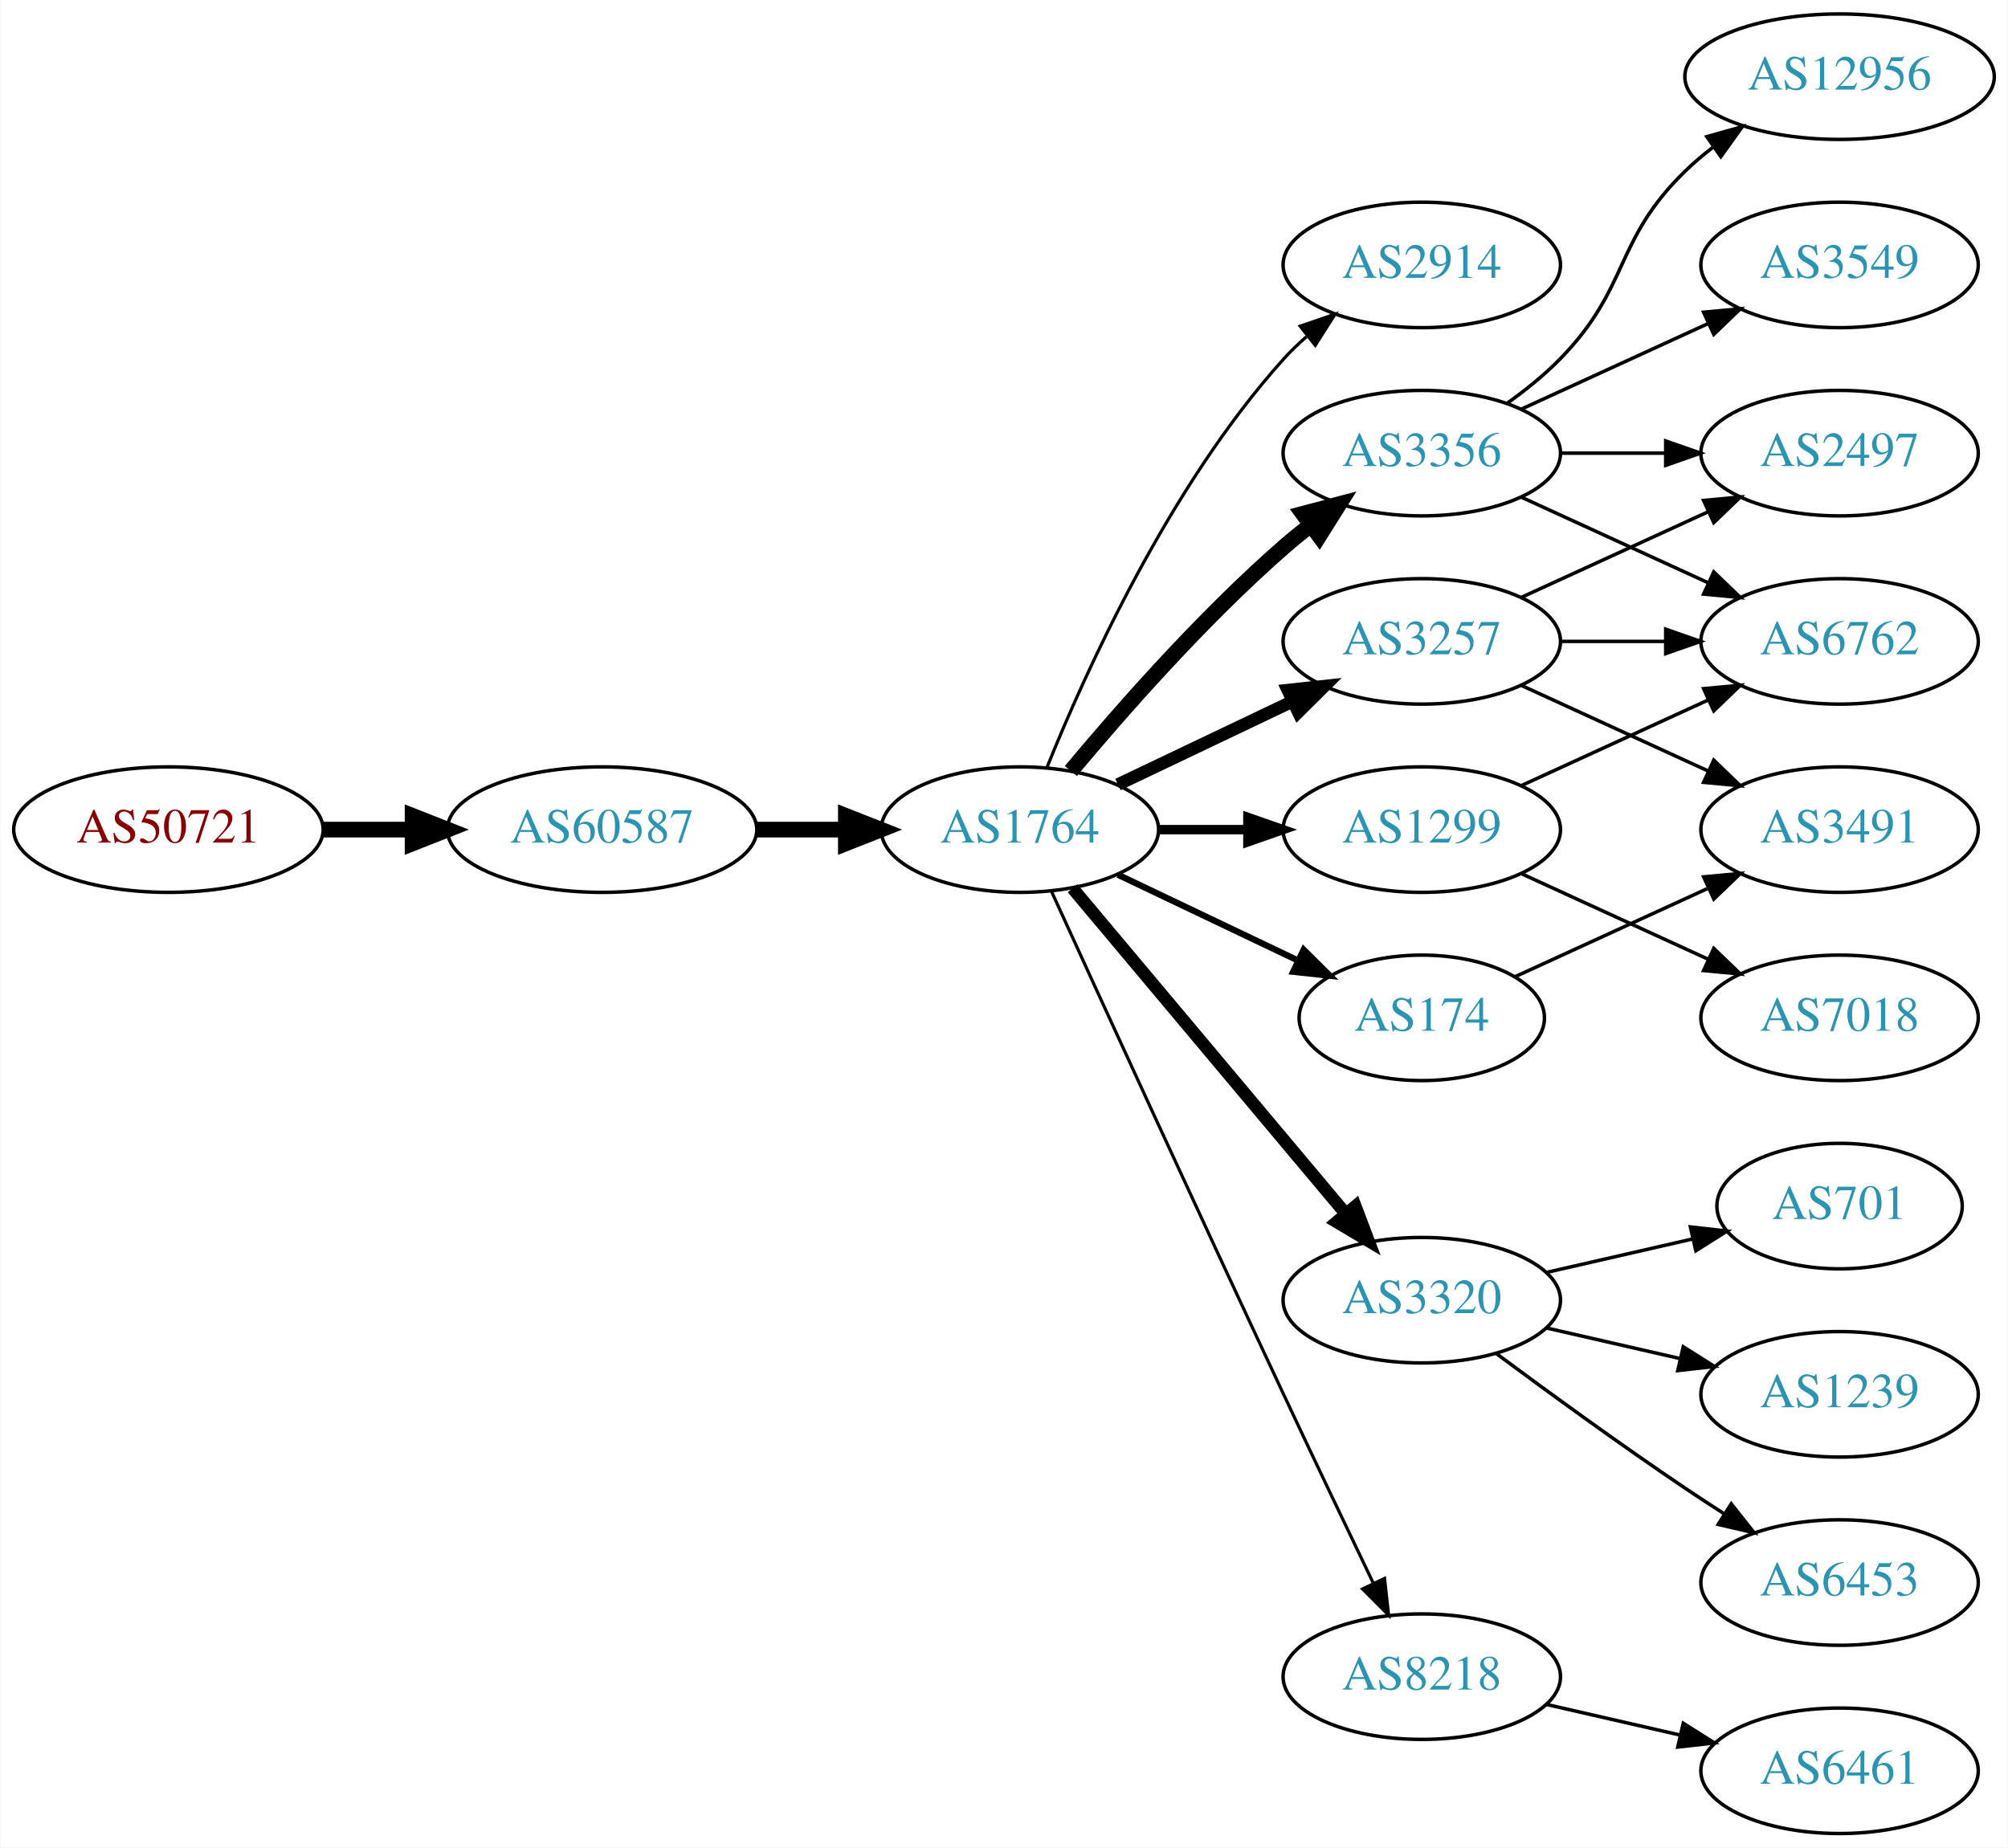
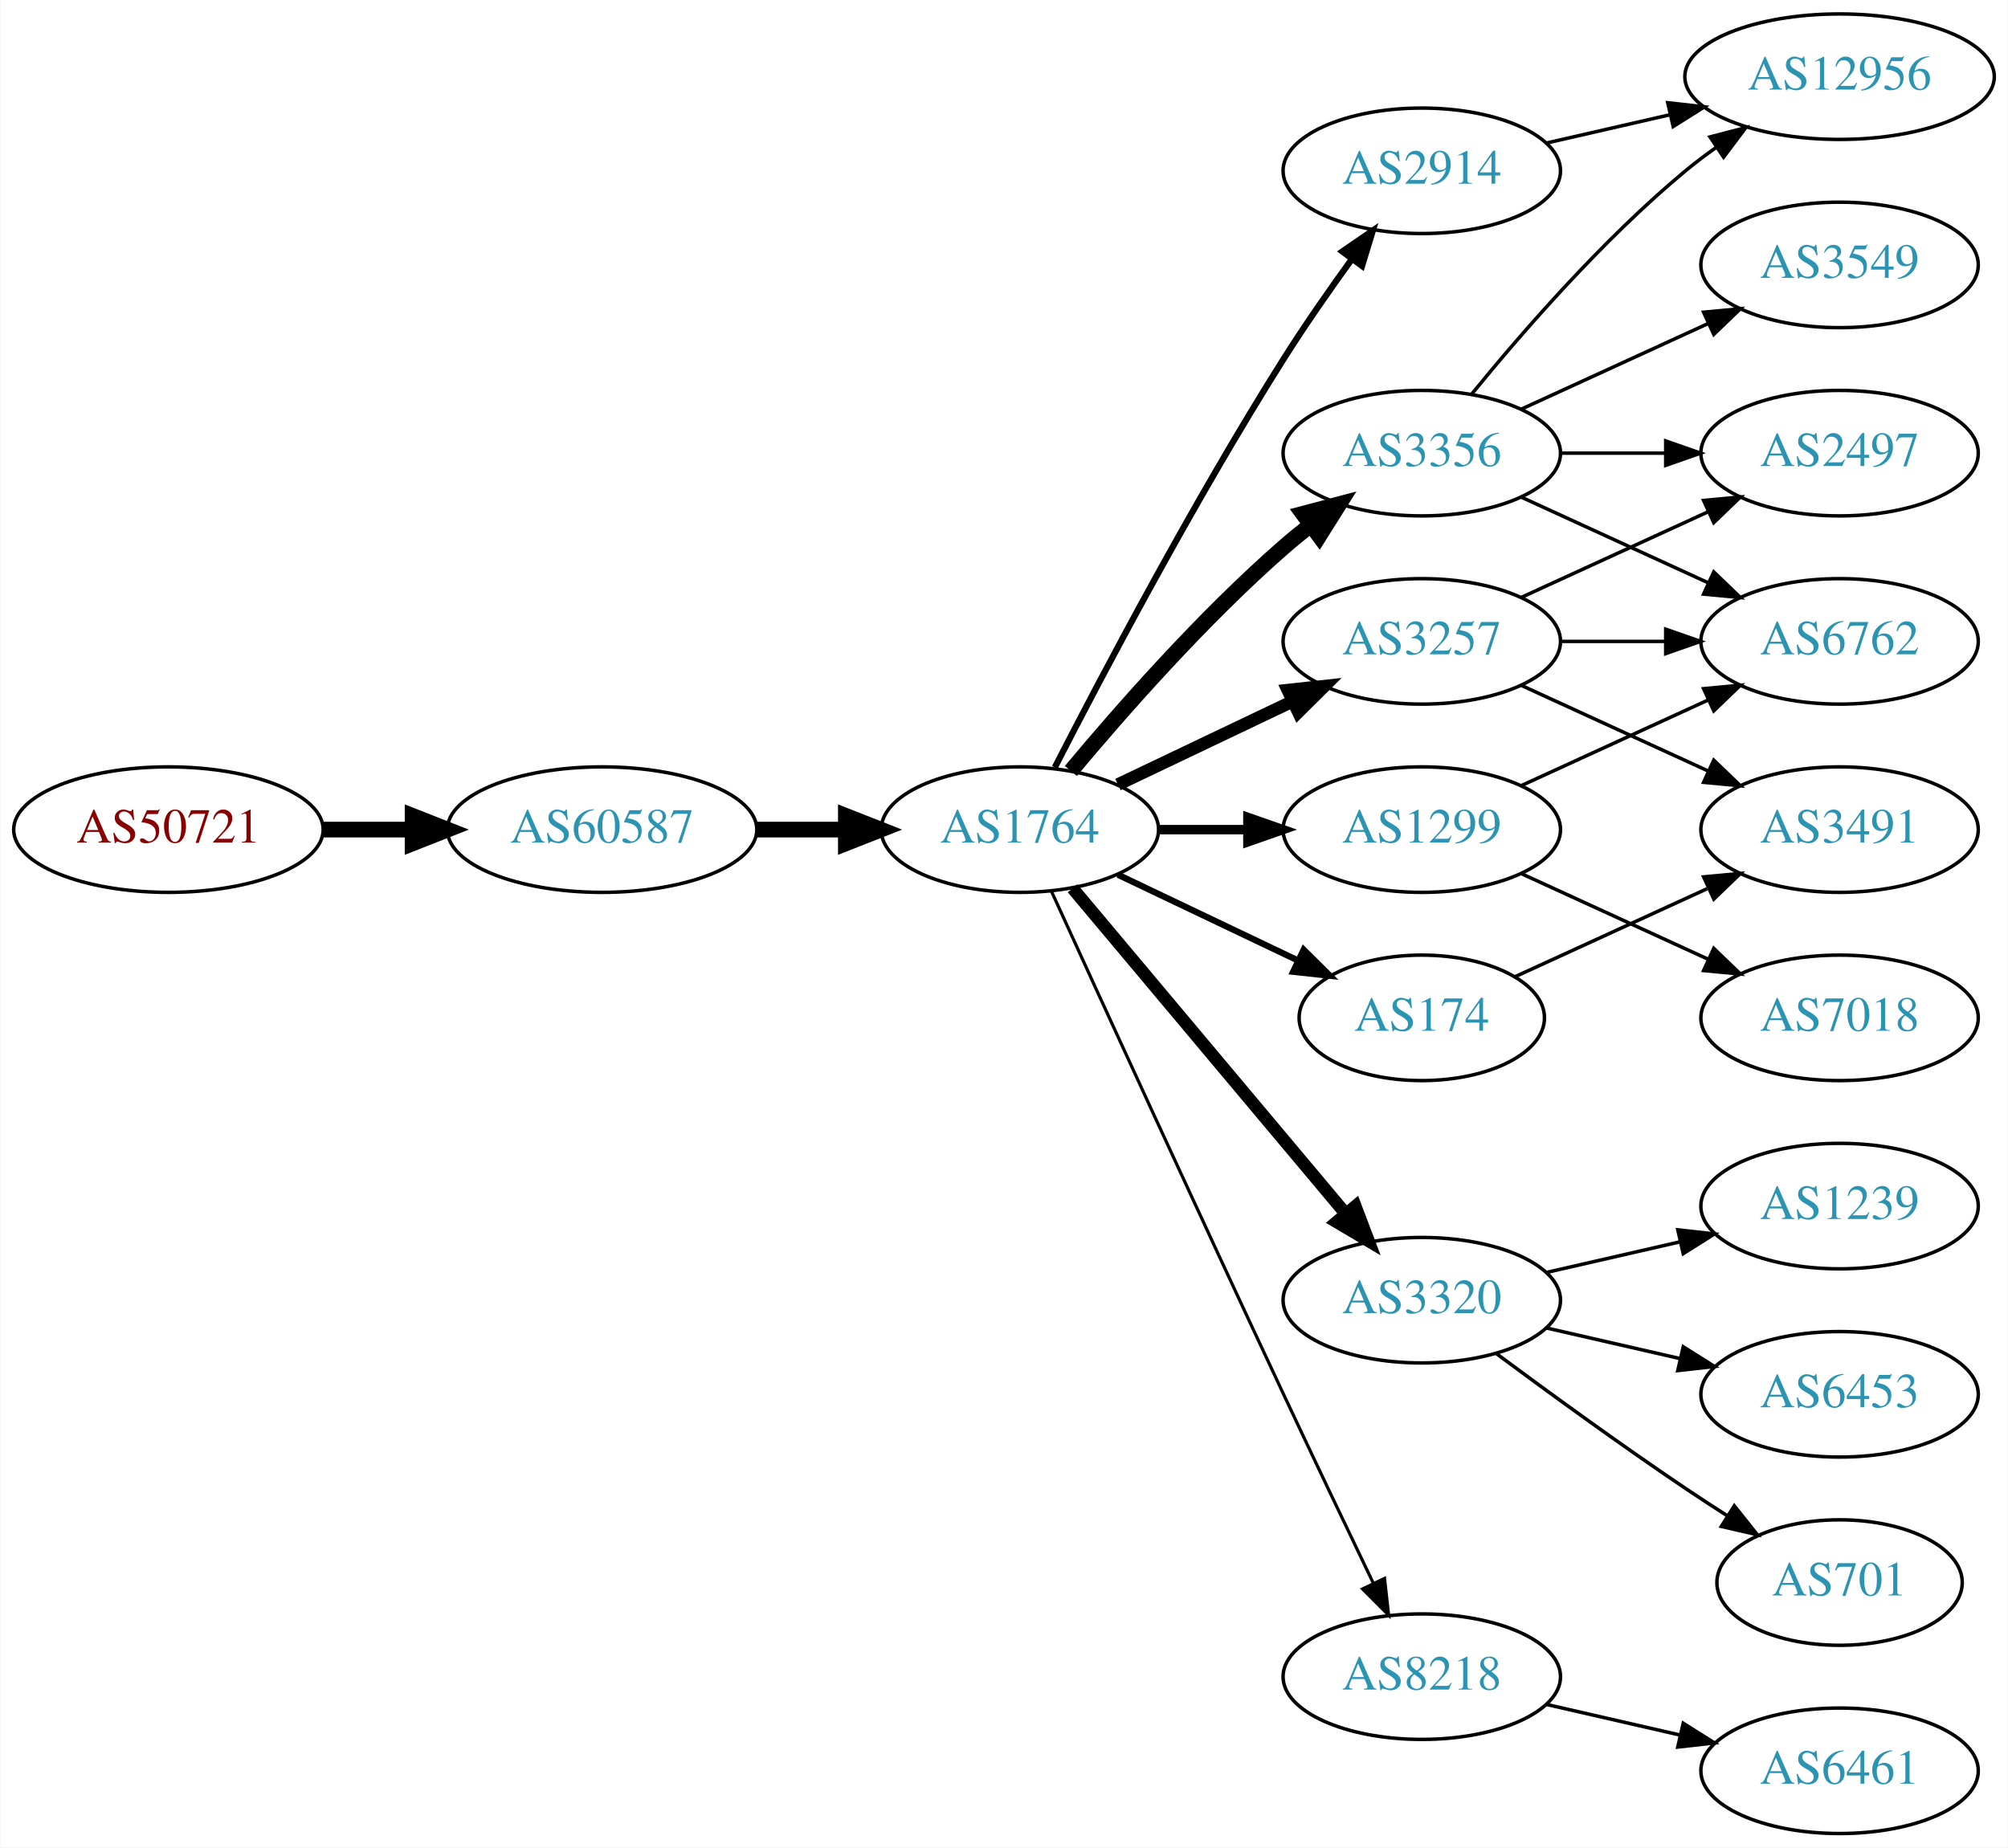
<svg xmlns="http://www.w3.org/2000/svg" xmlns:xlink="http://www.w3.org/1999/xlink" width="576pt" height="530pt" viewBox="0.00 0.00 575.76 530.00">
  <g id="graph0" class="graph" transform="scale(1 1) rotate(0) translate(4 526)">
    <polygon fill="white" stroke="none" points="-4,4 -4,-526 571.762,-526 571.762,4 -4,4" />
    <g id="node1" class="node">
      <g id="a_node1">
        <a xlink:href="/asn/50721" xlink:title="AS50721 ~ Koller Sebastian Karl [AT]">
          <ellipse fill="#ffffff" stroke="black" cx="44.196" cy="-288" rx="44.393" ry="18" />
          <text text-anchor="middle" x="44.196" y="-284.3" font-family="Times,serif" font-size="14.00" fill="#880000">AS50721</text>
        </a>
      </g>
    </g>
    <g id="node2" class="node">
      <g id="a_node2">
        <a xlink:href="/asn/60587" xlink:title="AS60587 ~ XINON GmbH [AT]">
          <ellipse fill="#ffffff" stroke="black" cx="168.588" cy="-288" rx="44.393" ry="18" />
          <text text-anchor="middle" x="168.588" y="-284.3" font-family="Times,serif" font-size="14.00" fill="#2c94b3">AS60587</text>
        </a>
      </g>
    </g>
    <g id="edge1" class="edge">
      <path fill="none" stroke="black" stroke-width="4.5" d="M88.692,-288C96.898,-288 105.569,-288 114.041,-288" />
      <polygon fill="black" stroke="black" stroke-width="4.5" points="114.233,-291.938 124.233,-288 114.233,-284.063 114.233,-291.938" />
    </g>
    <g id="node3" class="node">
      <g id="a_node3">
        <a xlink:href="/asn/1764" xlink:title="AS1764 ~ NEXTLAYER-AS [AT]">
          <ellipse fill="#ffffff" stroke="black" cx="288.431" cy="-288" rx="39.794" ry="18" />
          <text text-anchor="middle" x="288.431" y="-284.3" font-family="Times,serif" font-size="14.00" fill="#2c94b3">AS1764</text>
        </a>
      </g>
    </g>
    <g id="edge2" class="edge">
      <path fill="none" stroke="black" stroke-width="4.5" d="M212.799,-288C221.112,-288 229.875,-288 238.357,-288" />
      <polygon fill="black" stroke="black" stroke-width="4.5" points="238.516,-291.938 248.516,-288 238.516,-284.063 238.516,-291.938" />
    </g>
    <g id="node4" class="node">
      <g id="a_node4">
        <a xlink:href="/asn/2914" xlink:title="AS2914 ~ NTT America, Inc. [US]">
-           <ellipse fill="#ffffff" stroke="black" cx="403.724" cy="-450" rx="39.794" ry="18" />
-           <text text-anchor="middle" x="403.724" y="-446.3" font-family="Times,serif" font-size="14.00" fill="#2c94b3">AS2914</text>
+           <ellipse fill="#ffffff" stroke="black" cx="403.724" cy="-477" rx="39.794" ry="18" />
+           <text text-anchor="middle" x="403.724" y="-473.3" font-family="Times,serif" font-size="14.00" fill="#2c94b3">AS2914</text>
        </a>
      </g>
    </g>
    <g id="edge3" class="edge">
-       <path fill="none" stroke="black" stroke-width="0.9" d="M296.179,-305.787C307.23,-333.243 331.283,-386.578 364.077,-423 366.08,-425.224 368.298,-427.363 370.631,-429.397" />
-       <polygon fill="black" stroke="black" stroke-width="0.9" points="368.829,-432.433 378.85,-435.873 373.161,-426.935 368.829,-432.433" />
+       <path fill="none" stroke="black" stroke-width="1.8" d="M298.457,-305.852C311.893,-332.055 338.342,-382.237 364.077,-423 370.14,-432.604 377.26,-442.813 383.725,-451.739" />
+       <polygon fill="black" stroke="black" stroke-width="1.8" points="380.932,-453.848 389.668,-459.843 386.577,-449.709 380.932,-453.848" />
    </g>
    <g id="node5" class="node">
      <g id="a_node5">
-         <a xlink:href="/asn/3356" xlink:title="AS3356 ~ Level 3 Parent, LLC [US]">
-           <ellipse fill="#ffffff" stroke="black" cx="403.724" cy="-396" rx="39.794" ry="18" />
-           <text text-anchor="middle" x="403.724" y="-392.3" font-family="Times,serif" font-size="14.00" fill="#2c94b3">AS3356</text>
+         <a xlink:href="/asn/3257" xlink:title="AS3257 ~ GTT [DE]">
+           <ellipse fill="#ffffff" stroke="black" cx="403.724" cy="-342" rx="39.794" ry="18" />
+           <text text-anchor="middle" x="403.724" y="-338.3" font-family="Times,serif" font-size="14.00" fill="#2c94b3">AS3257</text>
        </a>
      </g>
    </g>
    <g id="edge4" class="edge">
-       <path fill="none" stroke="black" stroke-width="4.5" d="M303.061,-304.817C317.343,-321.929 340.89,-348.745 364.077,-369 366.543,-371.154 369.182,-373.294 371.879,-375.372" />
-       <polygon fill="black" stroke="black" stroke-width="4.5" points="369.645,-378.616 380.033,-381.37 374.311,-372.273 369.645,-378.616" />
+       <path fill="none" stroke="black" stroke-width="3.6" d="M316.567,-300.934C331.561,-308.081 350.382,-317.052 366.605,-324.785" />
+       <polygon fill="black" stroke="black" stroke-width="3.6" points="365.276,-328.028 375.809,-329.171 368.288,-321.709 365.276,-328.028" />
    </g>
    <g id="node6" class="node">
      <g id="a_node6">
-         <a xlink:href="/asn/174" xlink:title="AS174 ~ Cogent Communications [US]">
-           <ellipse fill="#ffffff" stroke="black" cx="403.724" cy="-234" rx="35.194" ry="18" />
-           <text text-anchor="middle" x="403.724" y="-230.3" font-family="Times,serif" font-size="14.00" fill="#2c94b3">AS174</text>
+         <a xlink:href="/asn/1299" xlink:title="AS1299 ~ Telia Carrier [EU]">
+           <ellipse fill="#ffffff" stroke="black" cx="403.724" cy="-288" rx="39.794" ry="18" />
+           <text text-anchor="middle" x="403.724" y="-284.3" font-family="Times,serif" font-size="14.00" fill="#2c94b3">AS1299</text>
        </a>
      </g>
    </g>
    <g id="edge5" class="edge">
-       <path fill="none" stroke="black" stroke-width="1.8" d="M316.567,-275.066C331.999,-267.71 351.485,-258.423 368.02,-250.541" />
-       <polygon fill="black" stroke="black" stroke-width="1.8" points="369.84,-253.551 377.361,-246.089 366.828,-247.232 369.84,-253.551" />
+       <path fill="none" stroke="black" stroke-width="2.7" d="M328.103,-288C336.306,-288 345.07,-288 353.602,-288" />
+       <polygon fill="black" stroke="black" stroke-width="2.7" points="353.841,-291.5 363.841,-288 353.841,-284.5 353.841,-291.5" />
    </g>
    <g id="node7" class="node">
      <g id="a_node7">
        <a xlink:href="/asn/3320" xlink:title="AS3320 ~ DTAG [DE]">
          <ellipse fill="#ffffff" stroke="black" cx="403.724" cy="-153" rx="39.794" ry="18" />
          <text text-anchor="middle" x="403.724" y="-149.3" font-family="Times,serif" font-size="14.00" fill="#2c94b3">AS3320</text>
        </a>
      </g>
    </g>
    <g id="edge6" class="edge">
      <path fill="none" stroke="black" stroke-width="3.6" d="M303.55,-271.175C323.225,-247.731 359.029,-205.066 381.808,-177.924" />
      <polygon fill="black" stroke="black" stroke-width="3.6" points="384.679,-179.947 388.426,-170.037 379.317,-175.447 384.679,-179.947" />
    </g>
    <g id="node8" class="node">
      <g id="a_node8">
+         <a xlink:href="/asn/3356" xlink:title="AS3356 ~ Level 3 Parent, LLC [US]">
+           <ellipse fill="#ffffff" stroke="black" cx="403.724" cy="-396" rx="39.794" ry="18" />
+           <text text-anchor="middle" x="403.724" y="-392.3" font-family="Times,serif" font-size="14.00" fill="#2c94b3">AS3356</text>
+         </a>
+       </g>
+     </g>
+     <g id="edge7" class="edge">
+       <path fill="none" stroke="black" stroke-width="4.5" d="M303.061,-304.817C317.343,-321.929 340.89,-348.745 364.077,-369 366.543,-371.154 369.182,-373.294 371.879,-375.372" />
+       <polygon fill="black" stroke="black" stroke-width="4.5" points="369.645,-378.616 380.033,-381.37 374.311,-372.273 369.645,-378.616" />
+     </g>
+     <g id="node9" class="node">
+       <g id="a_node9">
+         <a xlink:href="/asn/174" xlink:title="AS174 ~ Cogent Communications [US]">
+           <ellipse fill="#ffffff" stroke="black" cx="403.724" cy="-234" rx="35.194" ry="18" />
+           <text text-anchor="middle" x="403.724" y="-230.3" font-family="Times,serif" font-size="14.00" fill="#2c94b3">AS174</text>
+         </a>
+       </g>
+     </g>
+     <g id="edge8" class="edge">
+       <path fill="none" stroke="black" stroke-width="1.8" d="M316.567,-275.066C331.999,-267.71 351.485,-258.423 368.02,-250.541" />
+       <polygon fill="black" stroke="black" stroke-width="1.8" points="369.84,-253.551 377.361,-246.089 366.828,-247.232 369.84,-253.551" />
+     </g>
+     <g id="node10" class="node">
+       <g id="a_node10">
        <a xlink:href="/asn/8218" xlink:title="AS8218 ~ legacy Neotelecoms [FR]">
          <ellipse fill="#ffffff" stroke="black" cx="403.724" cy="-45" rx="39.794" ry="18" />
          <text text-anchor="middle" x="403.724" y="-41.3" font-family="Times,serif" font-size="14.00" fill="#2c94b3">AS8218</text>
        </a>
      </g>
    </g>
-     <g id="edge7" class="edge">
+     <g id="edge9" class="edge">
      <path fill="none" stroke="black" stroke-width="0.9" d="M297.418,-270.464C310.994,-240.704 339.491,-178.43 364.077,-126 372.568,-107.892 382.261,-87.579 389.815,-71.825" />
      <polygon fill="black" stroke="black" stroke-width="0.9" points="393.039,-73.195 394.212,-62.665 386.729,-70.165 393.039,-73.195" />
    </g>
-     <g id="node9" class="node">
-       <g id="a_node9">
-         <a xlink:href="/asn/3257" xlink:title="AS3257 ~ GTT [DE]">
-           <ellipse fill="#ffffff" stroke="black" cx="403.724" cy="-342" rx="39.794" ry="18" />
-           <text text-anchor="middle" x="403.724" y="-338.3" font-family="Times,serif" font-size="14.00" fill="#2c94b3">AS3257</text>
-         </a>
-       </g>
-     </g>
-     <g id="edge8" class="edge">
-       <path fill="none" stroke="black" stroke-width="3.6" d="M316.567,-300.934C331.561,-308.081 350.382,-317.052 366.605,-324.785" />
-       <polygon fill="black" stroke="black" stroke-width="3.6" points="365.276,-328.028 375.809,-329.171 368.288,-321.709 365.276,-328.028" />
-     </g>
-     <g id="node10" class="node">
-       <g id="a_node10">
-         <a xlink:href="/asn/1299" xlink:title="AS1299 ~ Telia Carrier [EU]">
-           <ellipse fill="#ffffff" stroke="black" cx="403.724" cy="-288" rx="39.794" ry="18" />
-           <text text-anchor="middle" x="403.724" y="-284.3" font-family="Times,serif" font-size="14.00" fill="#2c94b3">AS1299</text>
-         </a>
-       </g>
-     </g>
-     <g id="edge9" class="edge">
-       <path fill="none" stroke="black" stroke-width="2.7" d="M328.103,-288C336.306,-288 345.07,-288 353.602,-288" />
-       <polygon fill="black" stroke="black" stroke-width="2.7" points="353.841,-291.5 363.841,-288 353.841,-284.5 353.841,-291.5" />
-     </g>
-     <g id="node11" class="node">
-       <g id="a_node11">
+     <g id="node18" class="node">
+       <g id="a_node18">
        <a xlink:href="/asn/12956" xlink:title="AS12956 ~ TELXIUS [ES]">
          <ellipse fill="#ffffff" stroke="black" cx="523.566" cy="-504" rx="44.393" ry="18" />
          <text text-anchor="middle" x="523.566" y="-500.3" font-family="Times,serif" font-size="14.00" fill="#2c94b3">AS12956</text>
        </a>
      </g>
    </g>
+     <g id="edge20" class="edge">
+       <path fill="none" stroke="black" d="M439.443,-484.955C450.582,-487.507 463.117,-490.379 475.01,-493.104" />
+       <polygon fill="black" stroke="black" points="474.275,-496.526 484.804,-495.348 475.838,-489.703 474.275,-496.526" />
+     </g>
+     <g id="node11" class="node">
+       <g id="a_node11">
+         <a xlink:href="/asn/3491" xlink:title="AS3491 ~ PCCW Global, Inc. [US]">
+           <ellipse fill="#ffffff" stroke="black" cx="523.566" cy="-288" rx="39.794" ry="18" />
+           <text text-anchor="middle" x="523.566" y="-284.3" font-family="Times,serif" font-size="14.00" fill="#2c94b3">AS3491</text>
+         </a>
+       </g>
+     </g>
    <g id="edge10" class="edge">
-       <path fill="none" stroke="black" d="M428.318,-410.389C433.574,-414.148 438.906,-418.437 443.37,-423 463.543,-443.617 458.677,-456.906 479.37,-477 481.857,-479.414 484.594,-481.722 487.447,-483.9" />
-       <polygon fill="black" stroke="black" points="485.485,-486.798 495.683,-489.671 489.502,-481.066 485.485,-486.798" />
+       <path fill="none" stroke="black" d="M432.353,-329.339C448.31,-322.027 468.58,-312.739 485.863,-304.819" />
+       <polygon fill="black" stroke="black" points="487.478,-307.929 495.111,-300.581 484.562,-301.565 487.478,-307.929" />
    </g>
    <g id="node12" class="node">
      <g id="a_node12">
        <a xlink:href="/asn/6762" xlink:title="AS6762 ~ TELECOM ITALIA SPARKLE S.p.A. [IT]">
          <ellipse fill="#ffffff" stroke="black" cx="523.566" cy="-342" rx="39.794" ry="18" />
          <text text-anchor="middle" x="523.566" y="-338.3" font-family="Times,serif" font-size="14.00" fill="#2c94b3">AS6762</text>
        </a>
      </g>
    </g>
    <g id="edge11" class="edge">
+       <path fill="none" stroke="black" d="M443.636,-342C453.19,-342 463.539,-342 473.502,-342" />
+       <polygon fill="black" stroke="black" points="473.695,-345.5 483.695,-342 473.694,-338.5 473.695,-345.5" />
+     </g>
+     <g id="node13" class="node">
+       <g id="a_node13">
+         <a xlink:href="/asn/2497" xlink:title="AS2497 ~ Internet Initiative Japan Inc. [JP]">
+           <ellipse fill="#ffffff" stroke="black" cx="523.566" cy="-396" rx="39.794" ry="18" />
+           <text text-anchor="middle" x="523.566" y="-392.3" font-family="Times,serif" font-size="14.00" fill="#2c94b3">AS2497</text>
+         </a>
+       </g>
+     </g>
+     <g id="edge12" class="edge">
+       <path fill="none" stroke="black" d="M432.353,-354.661C448.31,-361.973 468.58,-371.261 485.863,-379.181" />
+       <polygon fill="black" stroke="black" points="484.562,-382.435 495.111,-383.419 487.478,-376.071 484.562,-382.435" />
+     </g>
+     <g id="edge23" class="edge">
+       <path fill="none" stroke="black" d="M432.353,-300.661C448.31,-307.973 468.58,-317.261 485.863,-325.181" />
+       <polygon fill="black" stroke="black" points="484.562,-328.435 495.111,-329.419 487.478,-322.071 484.562,-328.435" />
+     </g>
+     <g id="node19" class="node">
+       <g id="a_node19">
+         <a xlink:href="/asn/7018" xlink:title="AS7018 ~ AT&amp;T Services, Inc. [US]">
+           <ellipse fill="#ffffff" stroke="black" cx="523.566" cy="-234" rx="39.794" ry="18" />
+           <text text-anchor="middle" x="523.566" y="-230.3" font-family="Times,serif" font-size="14.00" fill="#2c94b3">AS7018</text>
+         </a>
+       </g>
+     </g>
+     <g id="edge22" class="edge">
+       <path fill="none" stroke="black" d="M432.353,-275.339C448.31,-268.027 468.58,-258.739 485.863,-250.819" />
+       <polygon fill="black" stroke="black" points="487.478,-253.929 495.111,-246.581 484.562,-247.565 487.478,-253.929" />
+     </g>
+     <g id="node14" class="node">
+       <g id="a_node14">
+         <a xlink:href="/asn/1239" xlink:title="AS1239 ~ Sprint [US]">
+           <ellipse fill="#ffffff" stroke="black" cx="523.566" cy="-180" rx="39.794" ry="18" />
+           <text text-anchor="middle" x="523.566" y="-176.3" font-family="Times,serif" font-size="14.00" fill="#2c94b3">AS1239</text>
+         </a>
+       </g>
+     </g>
+     <g id="edge13" class="edge">
+       <path fill="none" stroke="black" d="M439.443,-160.955C451.443,-163.704 465.064,-166.825 477.756,-169.733" />
+       <polygon fill="black" stroke="black" points="477.159,-173.187 487.688,-172.009 478.722,-166.364 477.159,-173.187" />
+     </g>
+     <g id="node15" class="node">
+       <g id="a_node15">
+         <a xlink:href="/asn/6453" xlink:title="AS6453 ~ TATA COMMUNICATIONS (AMERICA) INC [US]">
+           <ellipse fill="#ffffff" stroke="black" cx="523.566" cy="-126" rx="39.794" ry="18" />
+           <text text-anchor="middle" x="523.566" y="-122.3" font-family="Times,serif" font-size="14.00" fill="#2c94b3">AS6453</text>
+         </a>
+       </g>
+     </g>
+     <g id="edge14" class="edge">
+       <path fill="none" stroke="black" d="M439.443,-145.045C451.443,-142.296 465.064,-139.175 477.756,-136.267" />
+       <polygon fill="black" stroke="black" points="478.722,-139.636 487.688,-133.991 477.159,-132.813 478.722,-139.636" />
+     </g>
+     <g id="node16" class="node">
+       <g id="a_node16">
+         <a xlink:href="/asn/701" xlink:title="AS701 ~ UUNET [US]">
+           <ellipse fill="#ffffff" stroke="black" cx="523.566" cy="-72" rx="35.194" ry="18" />
+           <text text-anchor="middle" x="523.566" y="-68.3" font-family="Times,serif" font-size="14.00" fill="#2c94b3">AS701</text>
+         </a>
+       </g>
+     </g>
+     <g id="edge15" class="edge">
+       <path fill="none" stroke="black" d="M425.054,-137.723C439.916,-126.696 460.661,-111.593 479.37,-99 483.188,-96.43 487.238,-93.79 491.268,-91.214" />
+       <polygon fill="black" stroke="black" points="493.372,-94.025 499.962,-85.729 489.637,-88.105 493.372,-94.025" />
+     </g>
+     <g id="edge17" class="edge">
      <path fill="none" stroke="black" d="M432.353,-383.339C448.31,-376.027 468.58,-366.739 485.863,-358.819" />
      <polygon fill="black" stroke="black" points="487.478,-361.929 495.111,-354.581 484.562,-355.565 487.478,-361.929" />
    </g>
-     <g id="node13" class="node">
-       <g id="a_node13">
+     <g id="edge16" class="edge">
+       <path fill="none" stroke="black" d="M443.636,-396C453.19,-396 463.539,-396 473.502,-396" />
+       <polygon fill="black" stroke="black" points="473.695,-399.5 483.695,-396 473.694,-392.5 473.695,-399.5" />
+     </g>
+     <g id="node17" class="node">
+       <g id="a_node17">
        <a xlink:href="/asn/3549" xlink:title="AS3549 ~ Level 3 Parent, LLC [US]">
          <ellipse fill="#ffffff" stroke="black" cx="523.566" cy="-450" rx="39.794" ry="18" />
          <text text-anchor="middle" x="523.566" y="-446.3" font-family="Times,serif" font-size="14.00" fill="#2c94b3">AS3549</text>
        </a>
      </g>
    </g>
-     <g id="edge12" class="edge">
+     <g id="edge18" class="edge">
      <path fill="none" stroke="black" d="M432.353,-408.661C448.31,-415.973 468.58,-425.261 485.863,-433.181" />
      <polygon fill="black" stroke="black" points="484.562,-436.435 495.111,-437.419 487.478,-430.071 484.562,-436.435" />
    </g>
-     <g id="node14" class="node">
-       <g id="a_node14">
-         <a xlink:href="/asn/2497" xlink:title="AS2497 ~ Internet Initiative Japan Inc. [JP]">
-           <ellipse fill="#ffffff" stroke="black" cx="523.566" cy="-396" rx="39.794" ry="18" />
-           <text text-anchor="middle" x="523.566" y="-392.3" font-family="Times,serif" font-size="14.00" fill="#2c94b3">AS2497</text>
-         </a>
-       </g>
-     </g>
-     <g id="edge13" class="edge">
-       <path fill="none" stroke="black" d="M443.636,-396C453.19,-396 463.539,-396 473.502,-396" />
-       <polygon fill="black" stroke="black" points="473.695,-399.5 483.695,-396 473.694,-392.5 473.695,-399.5" />
-     </g>
-     <g id="node15" class="node">
-       <g id="a_node15">
-         <a xlink:href="/asn/3491" xlink:title="AS3491 ~ PCCW Global, Inc. [US]">
-           <ellipse fill="#ffffff" stroke="black" cx="523.566" cy="-288" rx="39.794" ry="18" />
-           <text text-anchor="middle" x="523.566" y="-284.3" font-family="Times,serif" font-size="14.00" fill="#2c94b3">AS3491</text>
-         </a>
-       </g>
-     </g>
-     <g id="edge14" class="edge">
+     <g id="edge19" class="edge">
+       <path fill="none" stroke="black" d="M418.143,-413.065C432.257,-430.375 455.672,-457.345 479.37,-477 482.108,-479.271 485.052,-481.494 488.069,-483.63" />
+       <polygon fill="black" stroke="black" points="486.401,-486.725 496.658,-489.379 490.295,-480.908 486.401,-486.725" />
+     </g>
+     <g id="edge21" class="edge">
      <path fill="none" stroke="black" d="M430.585,-245.851C446.705,-253.238 467.708,-262.862 485.573,-271.048" />
      <polygon fill="black" stroke="black" points="484.575,-274.441 495.125,-275.425 487.492,-268.077 484.575,-274.441" />
    </g>
-     <g id="node16" class="node">
-       <g id="a_node16">
-         <a xlink:href="/asn/701" xlink:title="AS701 ~ UUNET [US]">
-           <ellipse fill="#ffffff" stroke="black" cx="523.566" cy="-180" rx="35.194" ry="18" />
-           <text text-anchor="middle" x="523.566" y="-176.3" font-family="Times,serif" font-size="14.00" fill="#2c94b3">AS701</text>
-         </a>
-       </g>
-     </g>
-     <g id="edge15" class="edge">
-       <path fill="none" stroke="black" d="M439.443,-160.955C452.536,-163.955 467.558,-167.396 481.199,-170.522" />
-       <polygon fill="black" stroke="black" points="480.777,-174.016 491.306,-172.838 482.34,-167.193 480.777,-174.016" />
-     </g>
-     <g id="node17" class="node">
-       <g id="a_node17">
-         <a xlink:href="/asn/1239" xlink:title="AS1239 ~ Sprint [US]">
-           <ellipse fill="#ffffff" stroke="black" cx="523.566" cy="-126" rx="39.794" ry="18" />
-           <text text-anchor="middle" x="523.566" y="-122.3" font-family="Times,serif" font-size="14.00" fill="#2c94b3">AS1239</text>
-         </a>
-       </g>
-     </g>
-     <g id="edge16" class="edge">
-       <path fill="none" stroke="black" d="M439.443,-145.045C451.443,-142.296 465.064,-139.175 477.756,-136.267" />
-       <polygon fill="black" stroke="black" points="478.722,-139.636 487.688,-133.991 477.159,-132.813 478.722,-139.636" />
-     </g>
-     <g id="node18" class="node">
-       <g id="a_node18">
-         <a xlink:href="/asn/6453" xlink:title="AS6453 ~ TATA COMMUNICATIONS (AMERICA) INC [US]">
-           <ellipse fill="#ffffff" stroke="black" cx="523.566" cy="-72" rx="39.794" ry="18" />
-           <text text-anchor="middle" x="523.566" y="-68.3" font-family="Times,serif" font-size="14.00" fill="#2c94b3">AS6453</text>
-         </a>
-       </g>
-     </g>
-     <g id="edge17" class="edge">
-       <path fill="none" stroke="black" d="M425.054,-137.723C439.916,-126.696 460.661,-111.593 479.37,-99 482.919,-96.611 486.67,-94.161 490.418,-91.758" />
-       <polygon fill="black" stroke="black" points="492.486,-94.591 499.067,-86.288 488.744,-88.675 492.486,-94.591" />
-     </g>
-     <g id="node19" class="node">
-       <g id="a_node19">
+     <g id="node20" class="node">
+       <g id="a_node20">
        <a xlink:href="/asn/6461" xlink:title="AS6461 ~ Zayo Bandwidth [US]">
          <ellipse fill="#ffffff" stroke="black" cx="523.566" cy="-18" rx="39.794" ry="18" />
          <text text-anchor="middle" x="523.566" y="-14.3" font-family="Times,serif" font-size="14.00" fill="#2c94b3">AS6461</text>
        </a>
      </g>
    </g>
-     <g id="edge18" class="edge">
+     <g id="edge24" class="edge">
      <path fill="none" stroke="black" d="M439.443,-37.045C451.443,-34.296 465.064,-31.175 477.756,-28.267" />
      <polygon fill="black" stroke="black" points="478.722,-31.636 487.688,-25.991 477.159,-24.813 478.722,-31.636" />
    </g>
-     <g id="edge20" class="edge">
-       <path fill="none" stroke="black" d="M443.636,-342C453.19,-342 463.539,-342 473.502,-342" />
-       <polygon fill="black" stroke="black" points="473.695,-345.5 483.695,-342 473.694,-338.5 473.695,-345.5" />
-     </g>
-     <g id="edge19" class="edge">
-       <path fill="none" stroke="black" d="M432.353,-354.661C448.31,-361.973 468.58,-371.261 485.863,-379.181" />
-       <polygon fill="black" stroke="black" points="484.562,-382.435 495.111,-383.419 487.478,-376.071 484.562,-382.435" />
-     </g>
-     <g id="edge21" class="edge">
-       <path fill="none" stroke="black" d="M432.353,-329.339C448.31,-322.027 468.58,-312.739 485.863,-304.819" />
-       <polygon fill="black" stroke="black" points="487.478,-307.929 495.111,-300.581 484.562,-301.565 487.478,-307.929" />
-     </g>
-     <g id="edge22" class="edge">
-       <path fill="none" stroke="black" d="M432.353,-300.661C448.31,-307.973 468.58,-317.261 485.863,-325.181" />
-       <polygon fill="black" stroke="black" points="484.562,-328.435 495.111,-329.419 487.478,-322.071 484.562,-328.435" />
-     </g>
-     <g id="node20" class="node">
-       <g id="a_node20">
-         <a xlink:href="/asn/7018" xlink:title="AS7018 ~ AT&amp;T Services, Inc. [US]">
-           <ellipse fill="#ffffff" stroke="black" cx="523.566" cy="-234" rx="39.794" ry="18" />
-           <text text-anchor="middle" x="523.566" y="-230.3" font-family="Times,serif" font-size="14.00" fill="#2c94b3">AS7018</text>
-         </a>
-       </g>
-     </g>
-     <g id="edge23" class="edge">
-       <path fill="none" stroke="black" d="M432.353,-275.339C448.31,-268.027 468.58,-258.739 485.863,-250.819" />
-       <polygon fill="black" stroke="black" points="487.478,-253.929 495.111,-246.581 484.562,-247.565 487.478,-253.929" />
-     </g>
  </g>
</svg>
